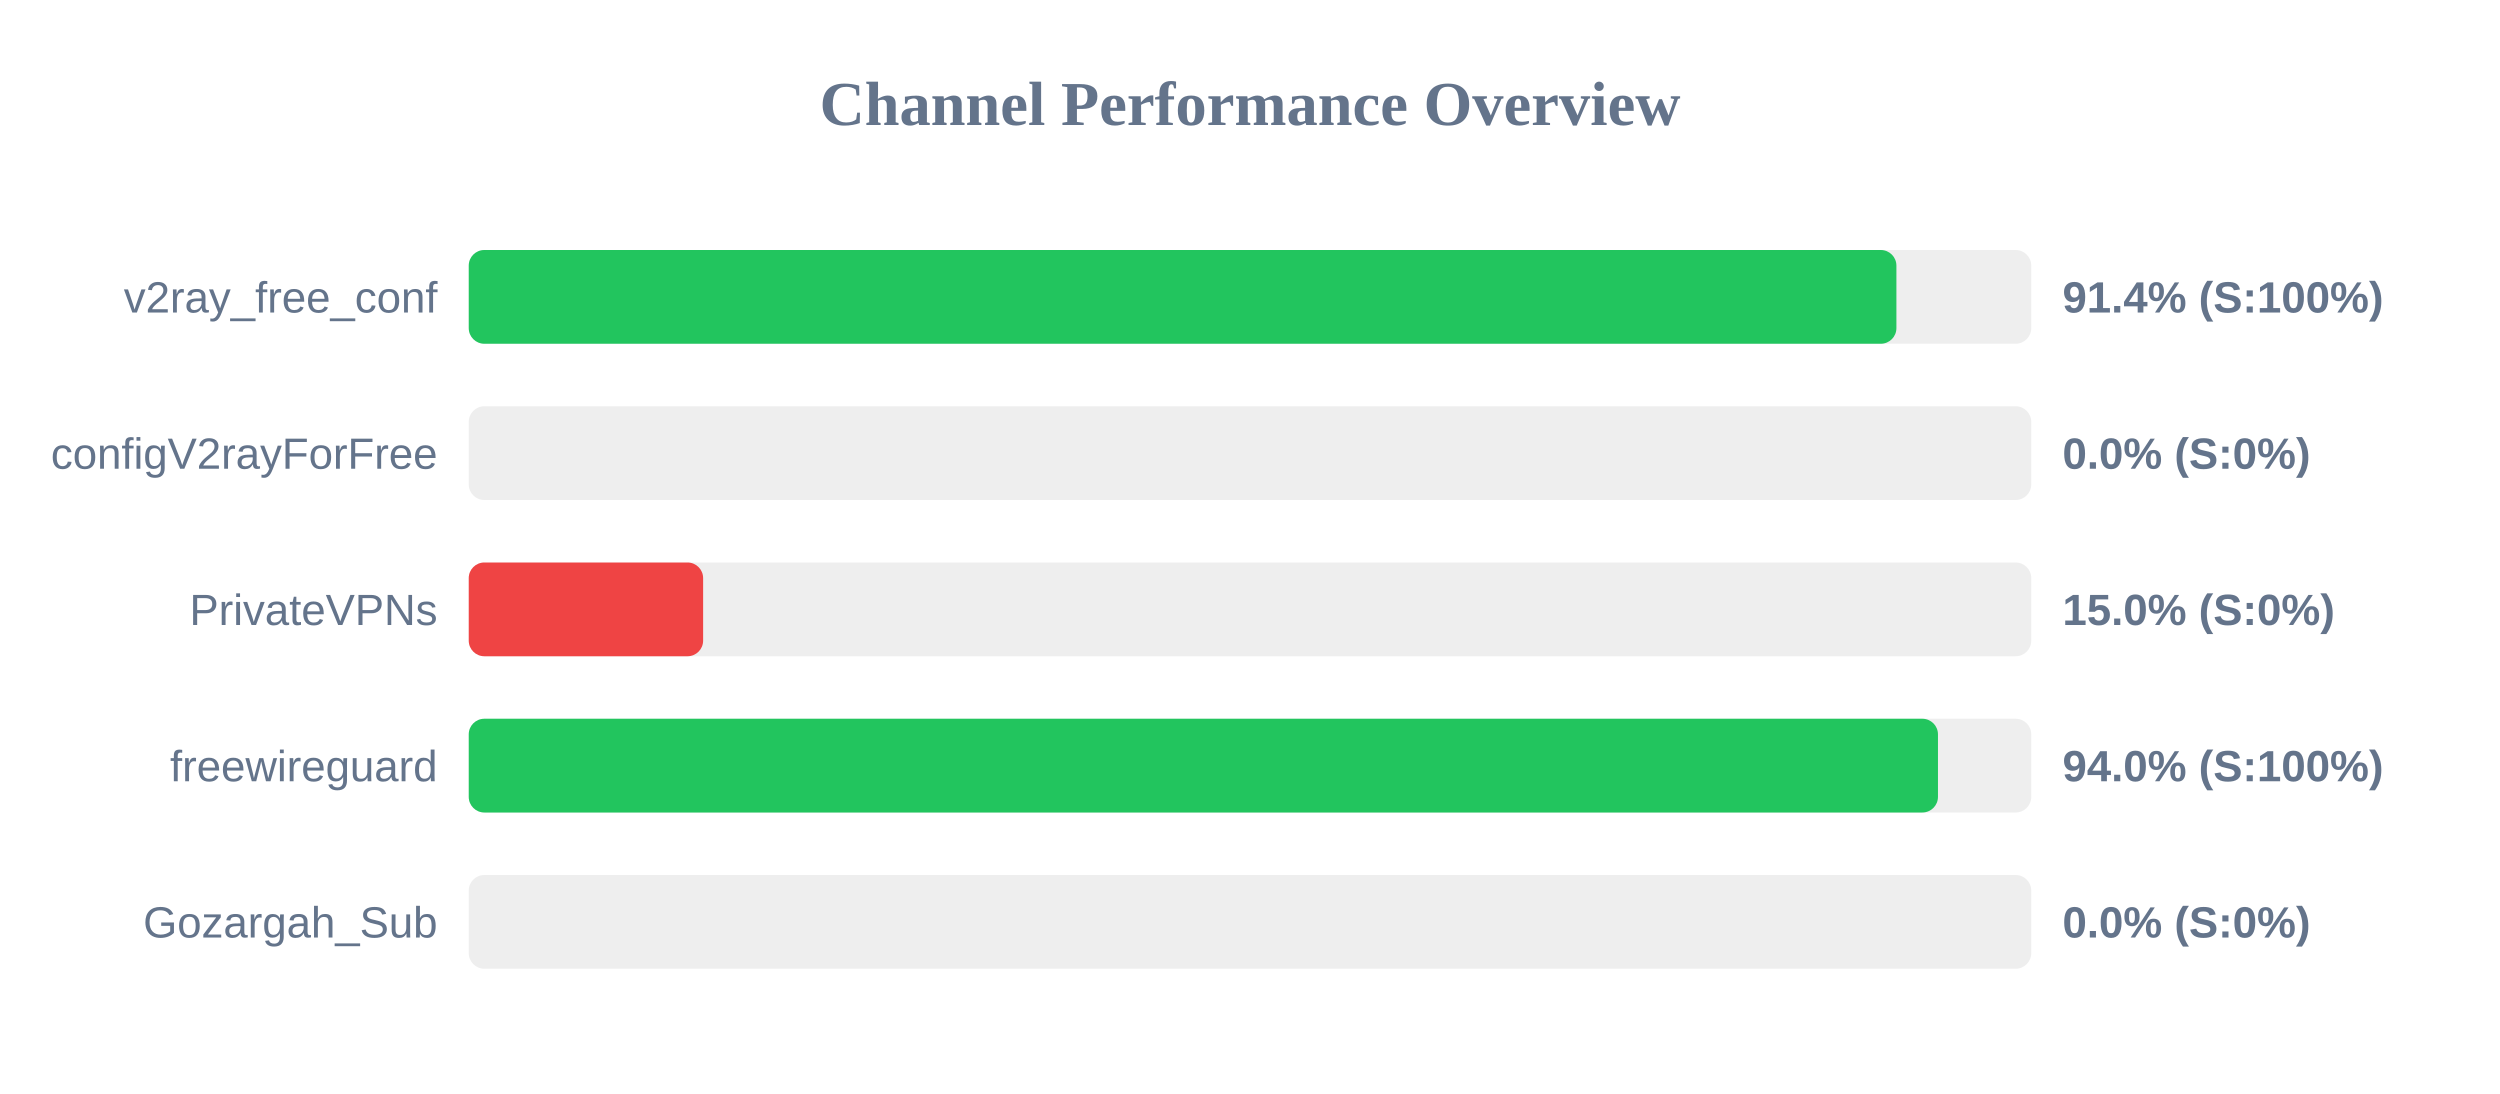
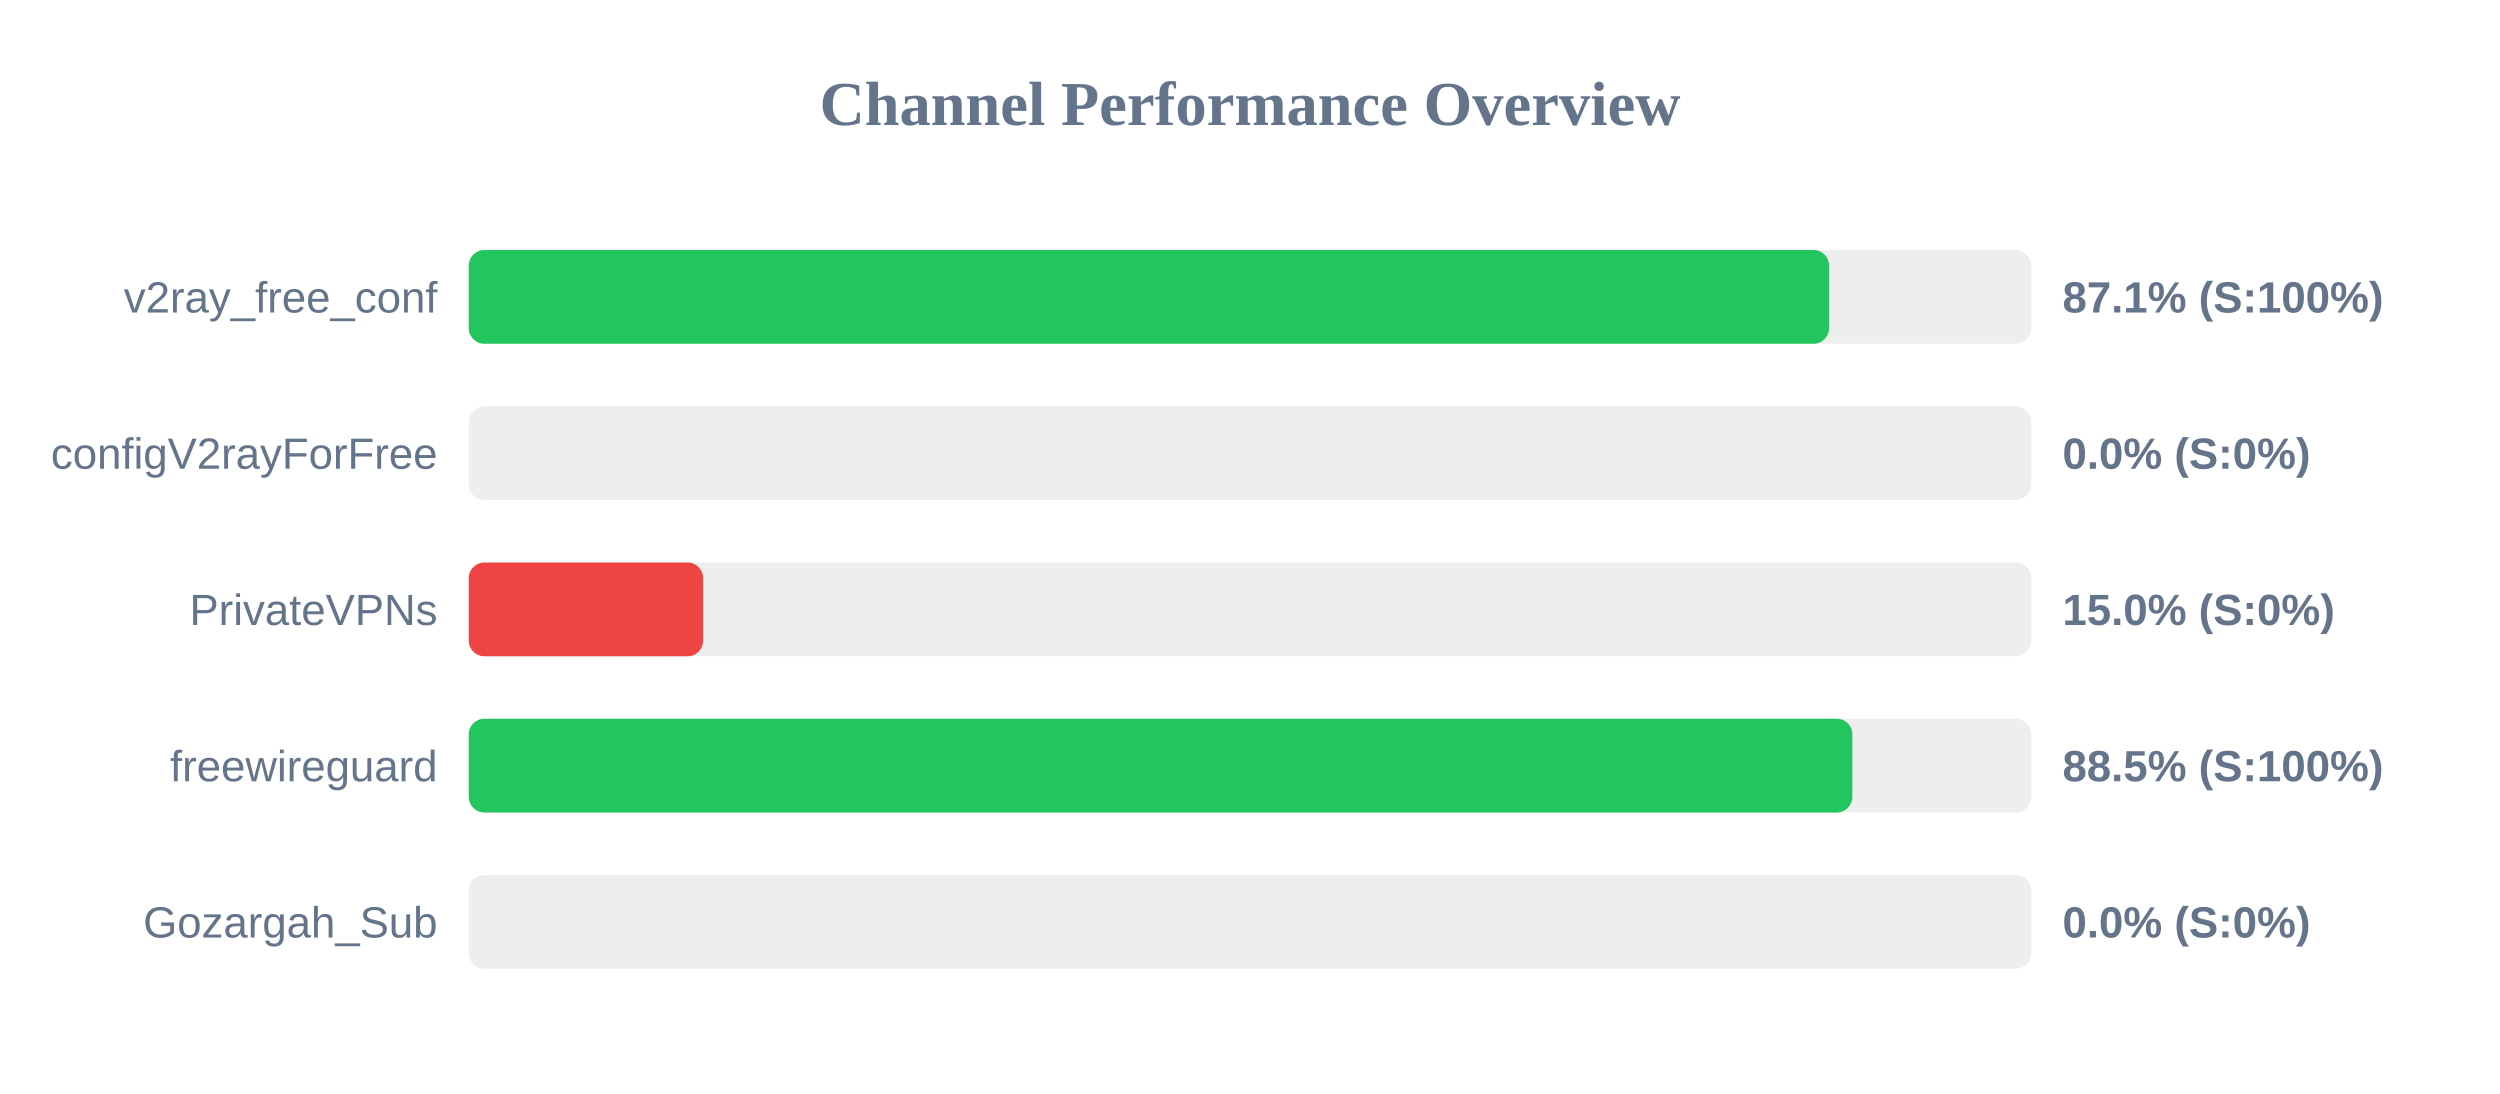
<svg xmlns="http://www.w3.org/2000/svg" width="800" height="350" version="1.1">
  <style>
        .row { font: 14px Arial; fill: #64748b; }
        .score { font: bold 14px Arial; fill: #64748b; }
    </style>
  <text x="400" y="40" text-anchor="middle" font-size="20px" font-weight="bold" fill="#64748b">Channel Performance Overview</text>
  <rect x="150" y="80" width="500" height="30" fill="#eee" rx="5" />
-   <rect x="150" y="80" width="456.85" height="30" fill="#22c55e" rx="5" />
+   <rect x="150" y="80" width="435.3" height="30" fill="#22c55e" rx="5" />
  <text x="140" y="100" text-anchor="end" class="row">v2ray_free_conf</text>
-   <text x="660" y="100" text-anchor="start" class="score">91.4% (S:100%)</text>
+   <text x="660" y="100" text-anchor="start" class="score">87.1% (S:100%)</text>
  <rect x="150" y="130" width="500" height="30" fill="#eee" rx="5" />
  <rect x="150" y="130" width="0.0" height="30" fill="#ef4444" rx="5" />
  <text x="140" y="150" text-anchor="end" class="row">configV2rayForFree</text>
  <text x="660" y="150" text-anchor="start" class="score">0.0% (S:0%)</text>
  <rect x="150" y="180" width="500" height="30" fill="#eee" rx="5" />
  <rect x="150" y="180" width="75.0" height="30" fill="#ef4444" rx="5" />
  <text x="140" y="200" text-anchor="end" class="row">PrivateVPNs</text>
  <text x="660" y="200" text-anchor="start" class="score">15.0% (S:0%)</text>
  <rect x="150" y="230" width="500" height="30" fill="#eee" rx="5" />
-   <rect x="150" y="230" width="470.15" height="30" fill="#22c55e" rx="5" />
+   <rect x="150" y="230" width="442.75" height="30" fill="#22c55e" rx="5" />
  <text x="140" y="250" text-anchor="end" class="row">freewireguard</text>
-   <text x="660" y="250" text-anchor="start" class="score">94.0% (S:100%)</text>
+   <text x="660" y="250" text-anchor="start" class="score">88.5% (S:100%)</text>
  <rect x="150" y="280" width="500" height="30" fill="#eee" rx="5" />
  <rect x="150" y="280" width="0.0" height="30" fill="#ef4444" rx="5" />
  <text x="140" y="300" text-anchor="end" class="row">Gozargah_Sub</text>
  <text x="660" y="300" text-anchor="start" class="score">0.0% (S:0%)</text>
</svg>
